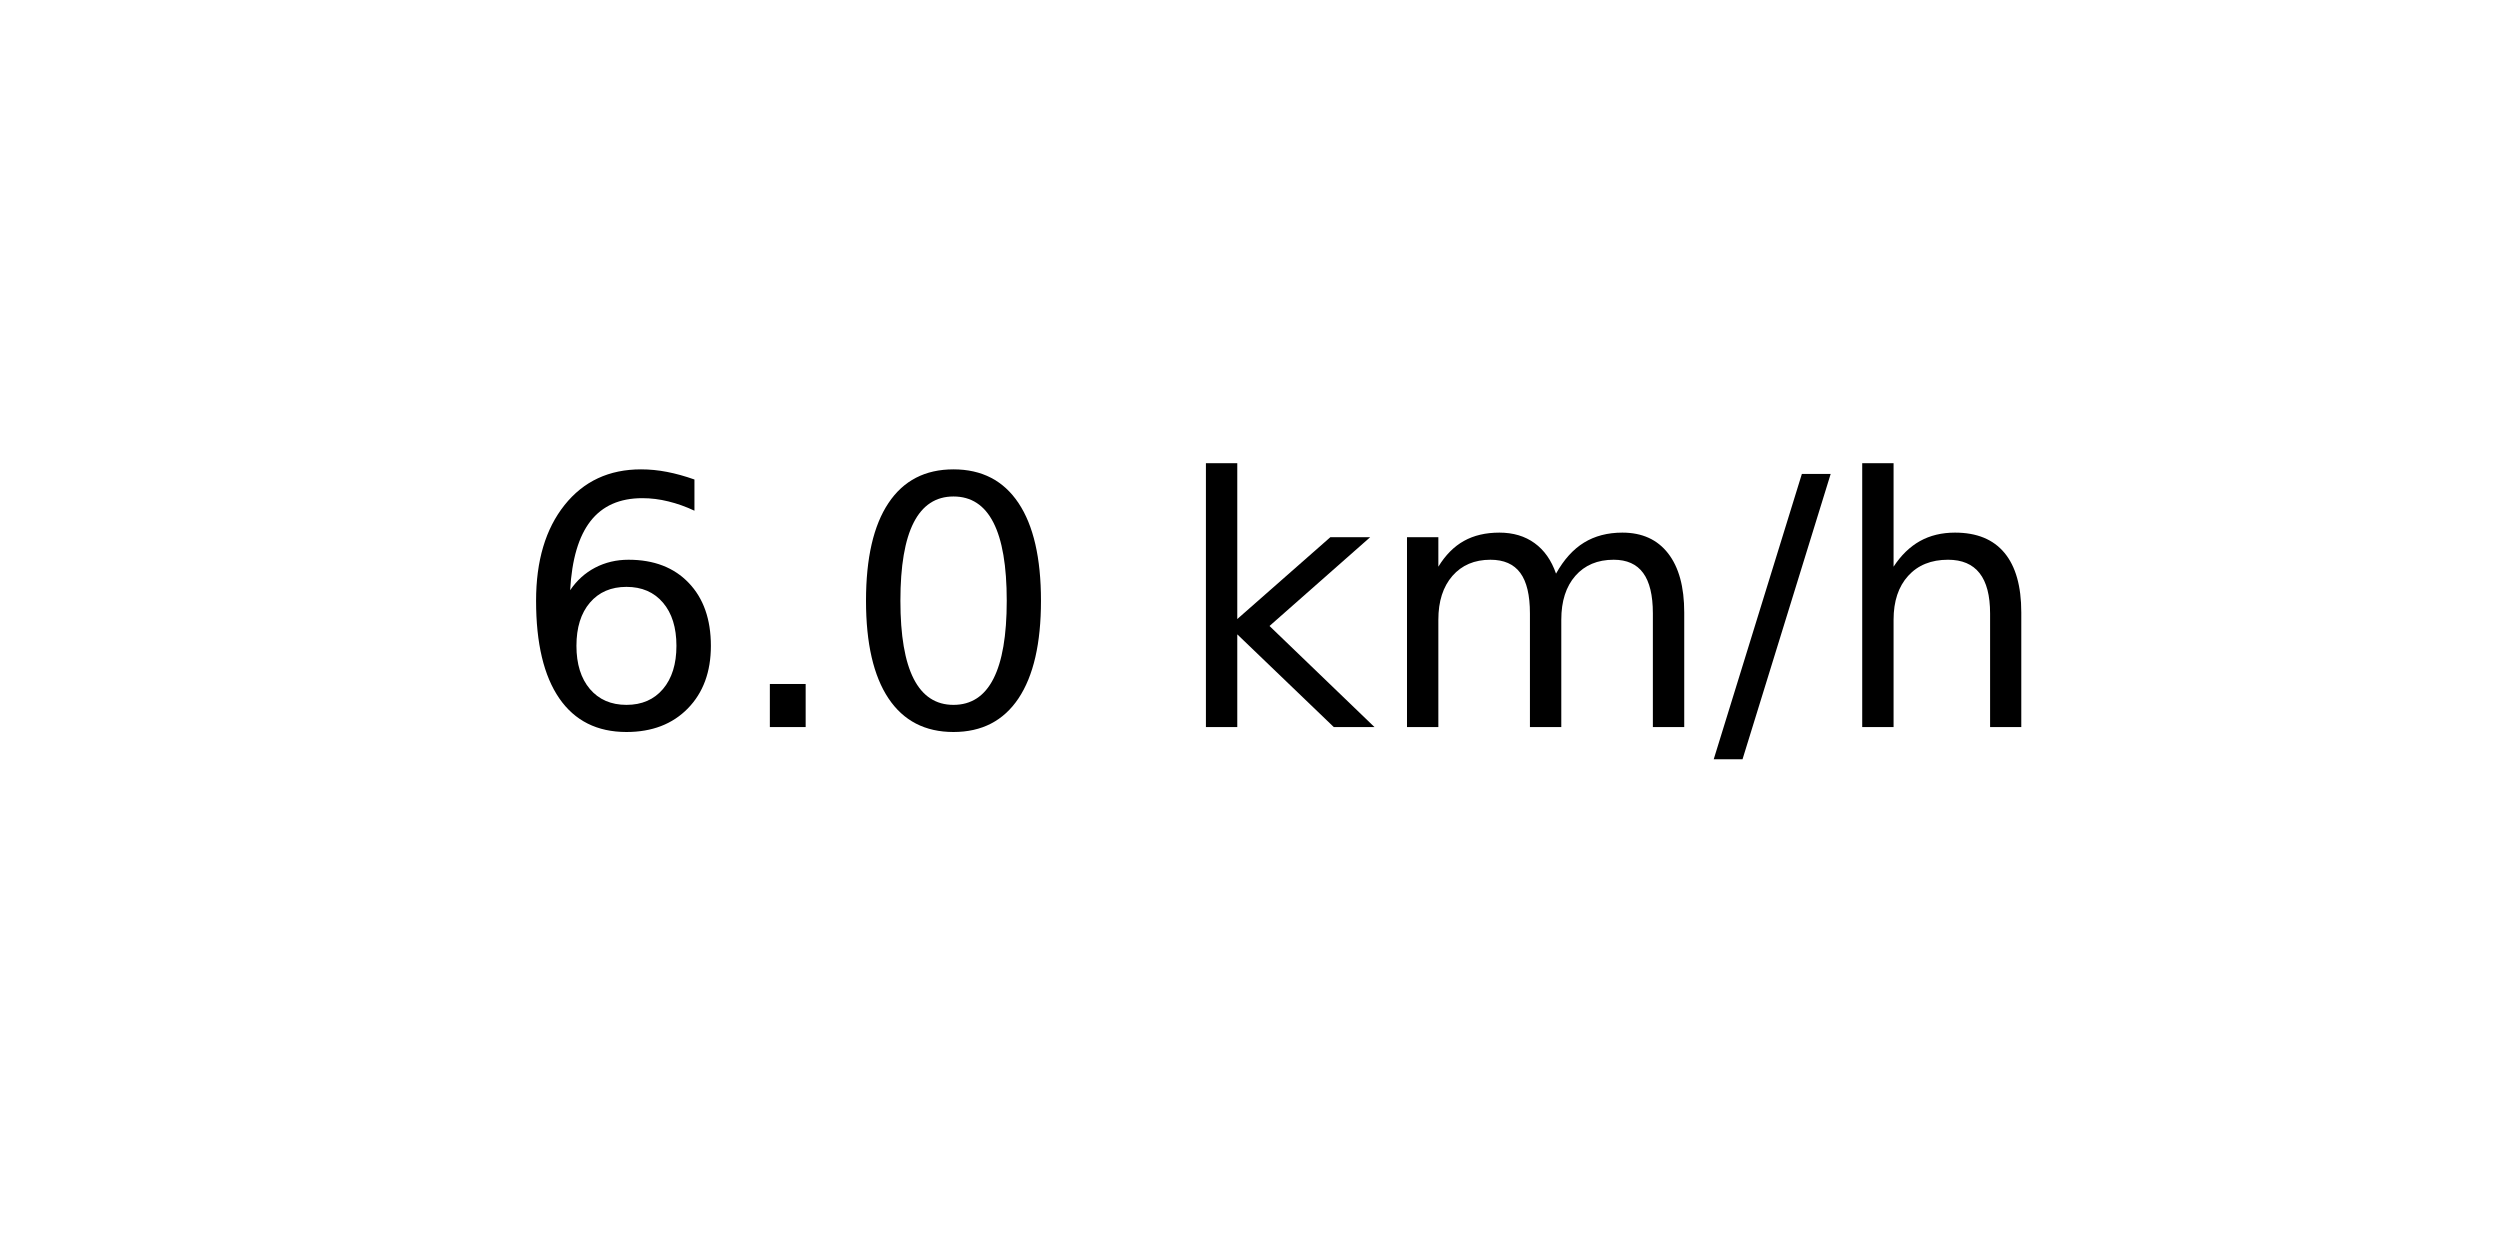
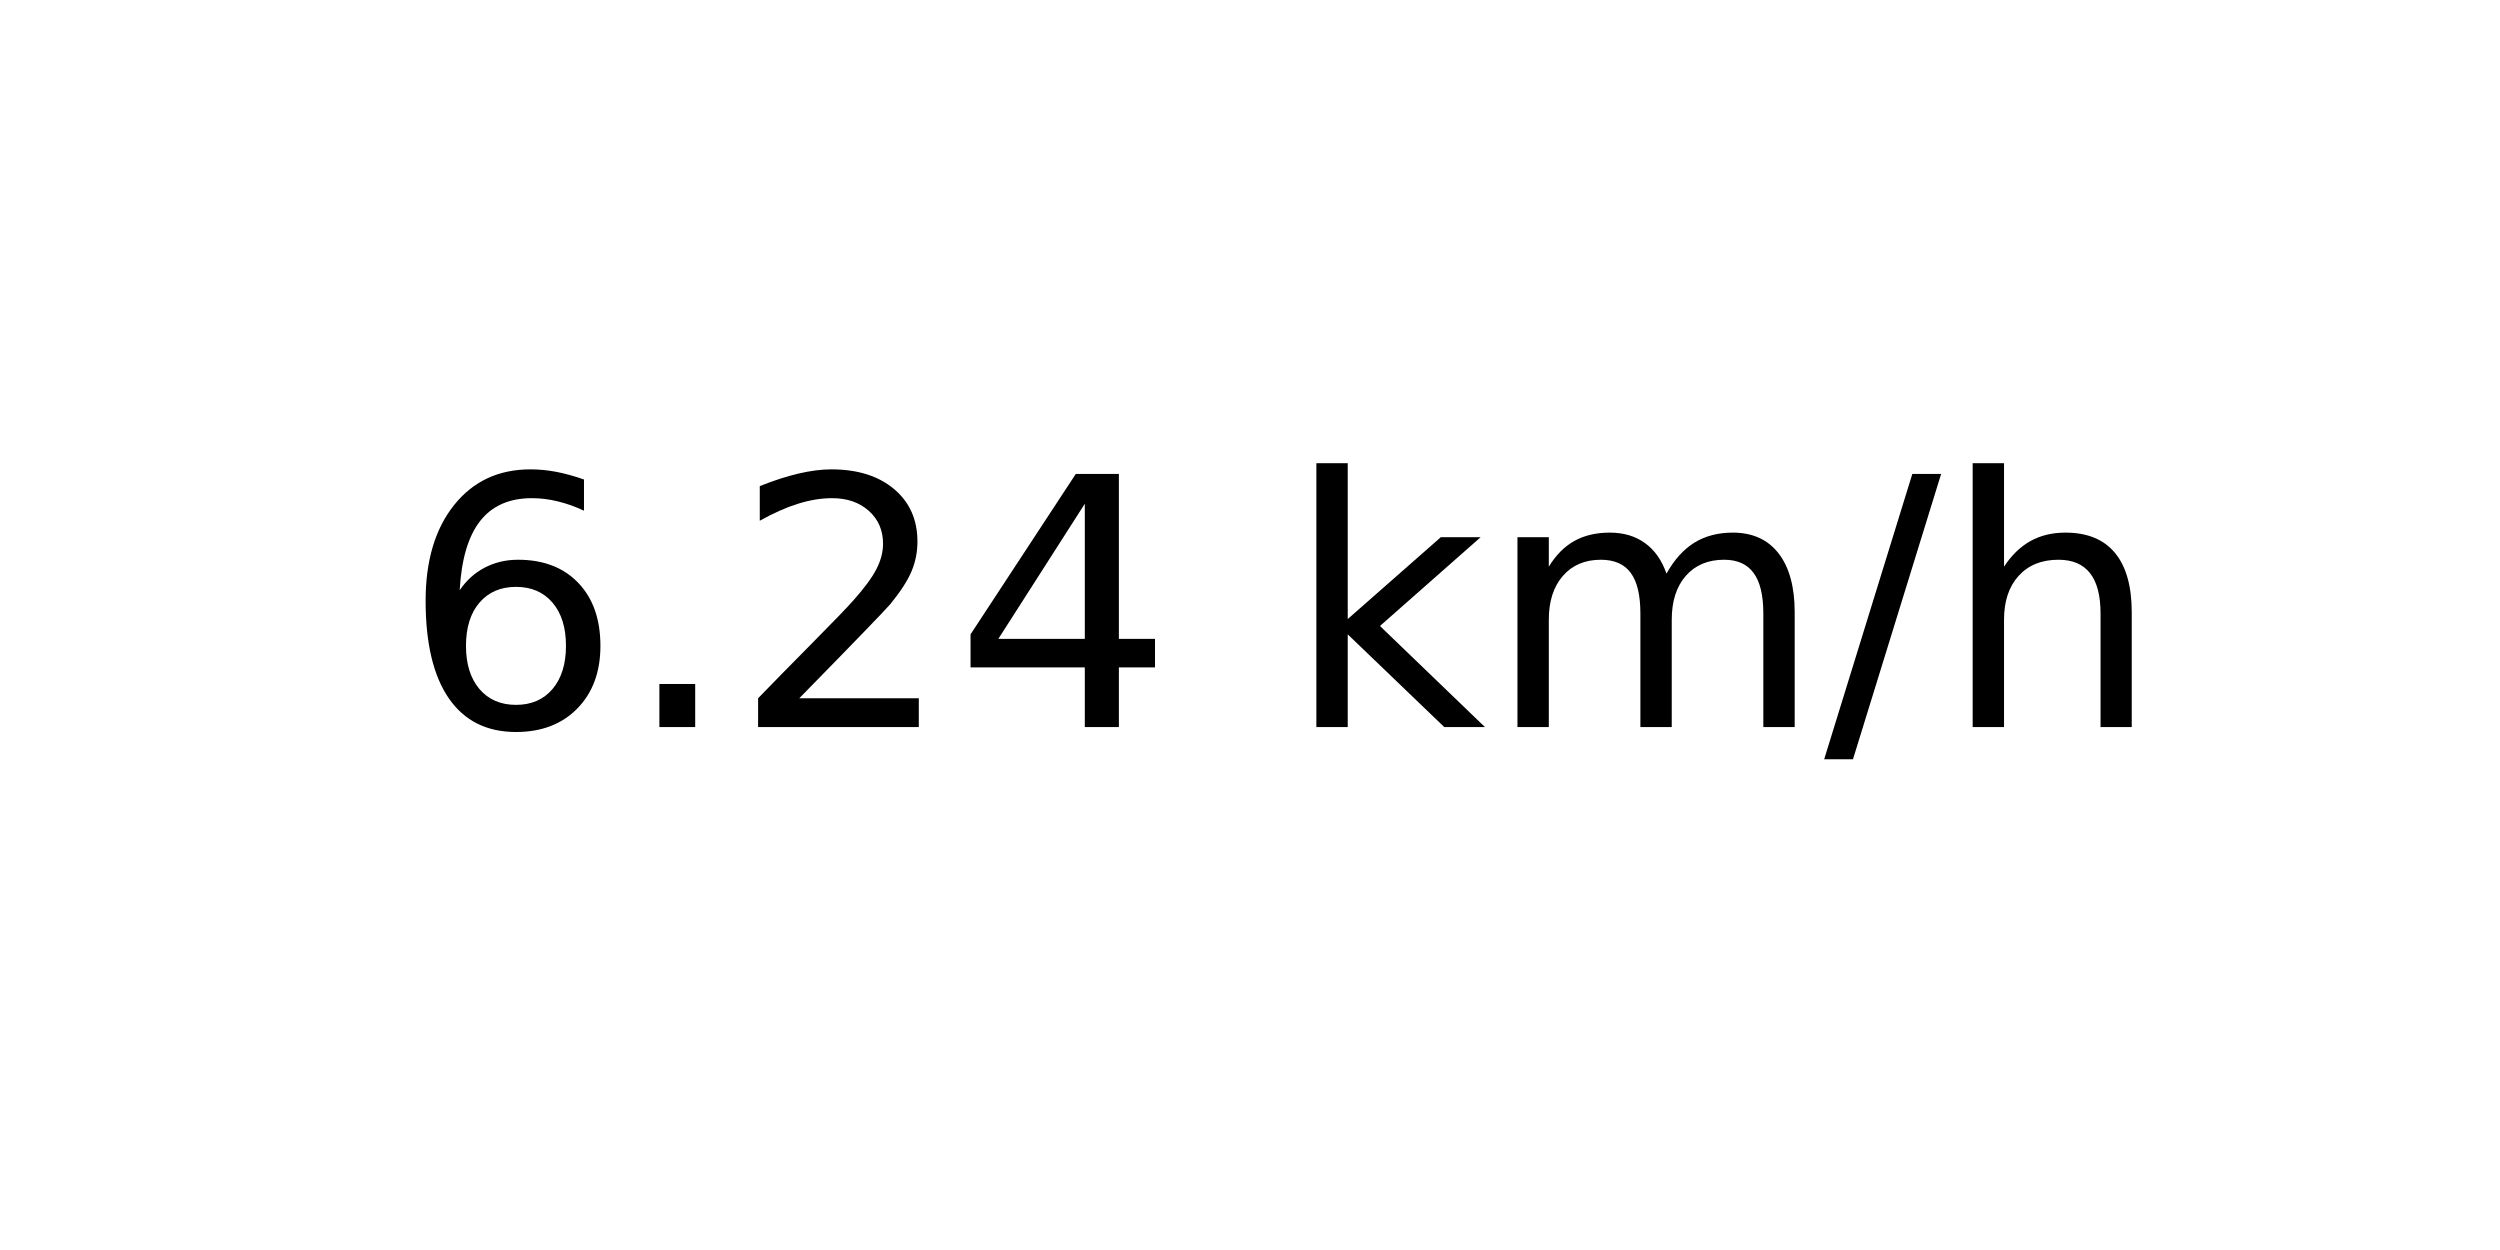
<svg xmlns="http://www.w3.org/2000/svg" xmlns:xlink="http://www.w3.org/1999/xlink" width="72pt" height="36pt" viewBox="0 0 72 36" version="1.1">
  <defs>
    <style type="text/css">*{stroke-linejoin: round; stroke-linecap: butt}</style>
  </defs>
  <g id="figure_1">
    <g id="axes_1">
      <g id="text_1">
-         <g transform="translate(14.74062 20.93937) scale(0.1 -0.1)">
+         <g transform="translate(11.55937 20.93937) scale(0.1 -0.1)">
          <defs>
            <path id="DejaVuSans-36" d="M 2113 2584  Q 1688 2584 1439 2293  Q 1191 2003 1191 1497  Q 1191 994 1439 701  Q 1688 409 2113 409  Q 2538 409 2786 701  Q 3034 994 3034 1497  Q 3034 2003 2786 2293  Q 2538 2584 2113 2584  z M 3366 4563  L 3366 3988  Q 3128 4100 2886 4159  Q 2644 4219 2406 4219  Q 1781 4219 1451 3797  Q 1122 3375 1075 2522  Q 1259 2794 1537 2939  Q 1816 3084 2150 3084  Q 2853 3084 3261 2657  Q 3669 2231 3669 1497  Q 3669 778 3244 343  Q 2819 -91 2113 -91  Q 1303 -91 875 529  Q 447 1150 447 2328  Q 447 3434 972 4092  Q 1497 4750 2381 4750  Q 2619 4750 2861 4703  Q 3103 4656 3366 4563  z " transform="scale(0.015625)" />
            <path id="DejaVuSans-2e" d="M 684 794  L 1344 794  L 1344 0  L 684 0  L 684 794  z " transform="scale(0.015625)" />
-             <path id="DejaVuSans-30" d="M 2034 4250  Q 1547 4250 1301 3770  Q 1056 3291 1056 2328  Q 1056 1369 1301 889  Q 1547 409 2034 409  Q 2525 409 2770 889  Q 3016 1369 3016 2328  Q 3016 3291 2770 3770  Q 2525 4250 2034 4250  z M 2034 4750  Q 2819 4750 3233 4129  Q 3647 3509 3647 2328  Q 3647 1150 3233 529  Q 2819 -91 2034 -91  Q 1250 -91 836 529  Q 422 1150 422 2328  Q 422 3509 836 4129  Q 1250 4750 2034 4750  z " transform="scale(0.015625)" />
+             <path id="DejaVuSans-32" d="M 1228 531  L 3431 531  L 3431 0  L 469 0  L 469 531  Q 828 903 1448 1529  Q 2069 2156 2228 2338  Q 2531 2678 2651 2914  Q 2772 3150 2772 3378  Q 2772 3750 2511 3984  Q 2250 4219 1831 4219  Q 1534 4219 1204 4116  Q 875 4013 500 3803  L 500 4441  Q 881 4594 1212 4672  Q 1544 4750 1819 4750  Q 2544 4750 2975 4387  Q 3406 4025 3406 3419  Q 3406 3131 3298 2873  Q 3191 2616 2906 2266  Q 2828 2175 2409 1742  Q 1991 1309 1228 531  z " transform="scale(0.015625)" />
+             <path id="DejaVuSans-34" d="M 2419 4116  L 825 1625  L 2419 1625  L 2419 4116  z M 2253 4666  L 3047 4666  L 3047 1625  L 3713 1625  L 3713 1100  L 3047 1100  L 3047 0  L 2419 0  L 2419 1100  L 313 1100  L 313 1709  L 2253 4666  z " transform="scale(0.015625)" />
            <path id="DejaVuSans-20" transform="scale(0.015625)" />
            <path id="DejaVuSans-6b" d="M 581 4863  L 1159 4863  L 1159 1991  L 2875 3500  L 3609 3500  L 1753 1863  L 3688 0  L 2938 0  L 1159 1709  L 1159 0  L 581 0  L 581 4863  z " transform="scale(0.015625)" />
            <path id="DejaVuSans-6d" d="M 3328 2828  Q 3544 3216 3844 3400  Q 4144 3584 4550 3584  Q 5097 3584 5394 3201  Q 5691 2819 5691 2113  L 5691 0  L 5113 0  L 5113 2094  Q 5113 2597 4934 2840  Q 4756 3084 4391 3084  Q 3944 3084 3684 2787  Q 3425 2491 3425 1978  L 3425 0  L 2847 0  L 2847 2094  Q 2847 2600 2669 2842  Q 2491 3084 2119 3084  Q 1678 3084 1418 2786  Q 1159 2488 1159 1978  L 1159 0  L 581 0  L 581 3500  L 1159 3500  L 1159 2956  Q 1356 3278 1631 3431  Q 1906 3584 2284 3584  Q 2666 3584 2933 3390  Q 3200 3197 3328 2828  z " transform="scale(0.015625)" />
            <path id="DejaVuSans-2f" d="M 1625 4666  L 2156 4666  L 531 -594  L 0 -594  L 1625 4666  z " transform="scale(0.015625)" />
            <path id="DejaVuSans-68" d="M 3513 2113  L 3513 0  L 2938 0  L 2938 2094  Q 2938 2591 2744 2837  Q 2550 3084 2163 3084  Q 1697 3084 1428 2787  Q 1159 2491 1159 1978  L 1159 0  L 581 0  L 581 4863  L 1159 4863  L 1159 2956  Q 1366 3272 1645 3428  Q 1925 3584 2291 3584  Q 2894 3584 3203 3211  Q 3513 2838 3513 2113  z " transform="scale(0.015625)" />
          </defs>
          <use xlink:href="#DejaVuSans-36" />
          <use xlink:href="#DejaVuSans-2e" x="63.623" />
-           <use xlink:href="#DejaVuSans-30" x="95.41" />
-           <use xlink:href="#DejaVuSans-20" x="159.033" />
-           <use xlink:href="#DejaVuSans-6b" x="190.82" />
-           <use xlink:href="#DejaVuSans-6d" x="248.73" />
-           <use xlink:href="#DejaVuSans-2f" x="346.143" />
-           <use xlink:href="#DejaVuSans-68" x="379.834" />
+           <use xlink:href="#DejaVuSans-32" x="95.41" />
+           <use xlink:href="#DejaVuSans-34" x="159.033" />
+           <use xlink:href="#DejaVuSans-20" x="222.656" />
+           <use xlink:href="#DejaVuSans-6b" x="254.443" />
+           <use xlink:href="#DejaVuSans-6d" x="312.354" />
+           <use xlink:href="#DejaVuSans-2f" x="409.766" />
+           <use xlink:href="#DejaVuSans-68" x="443.457" />
        </g>
      </g>
    </g>
  </g>
</svg>
